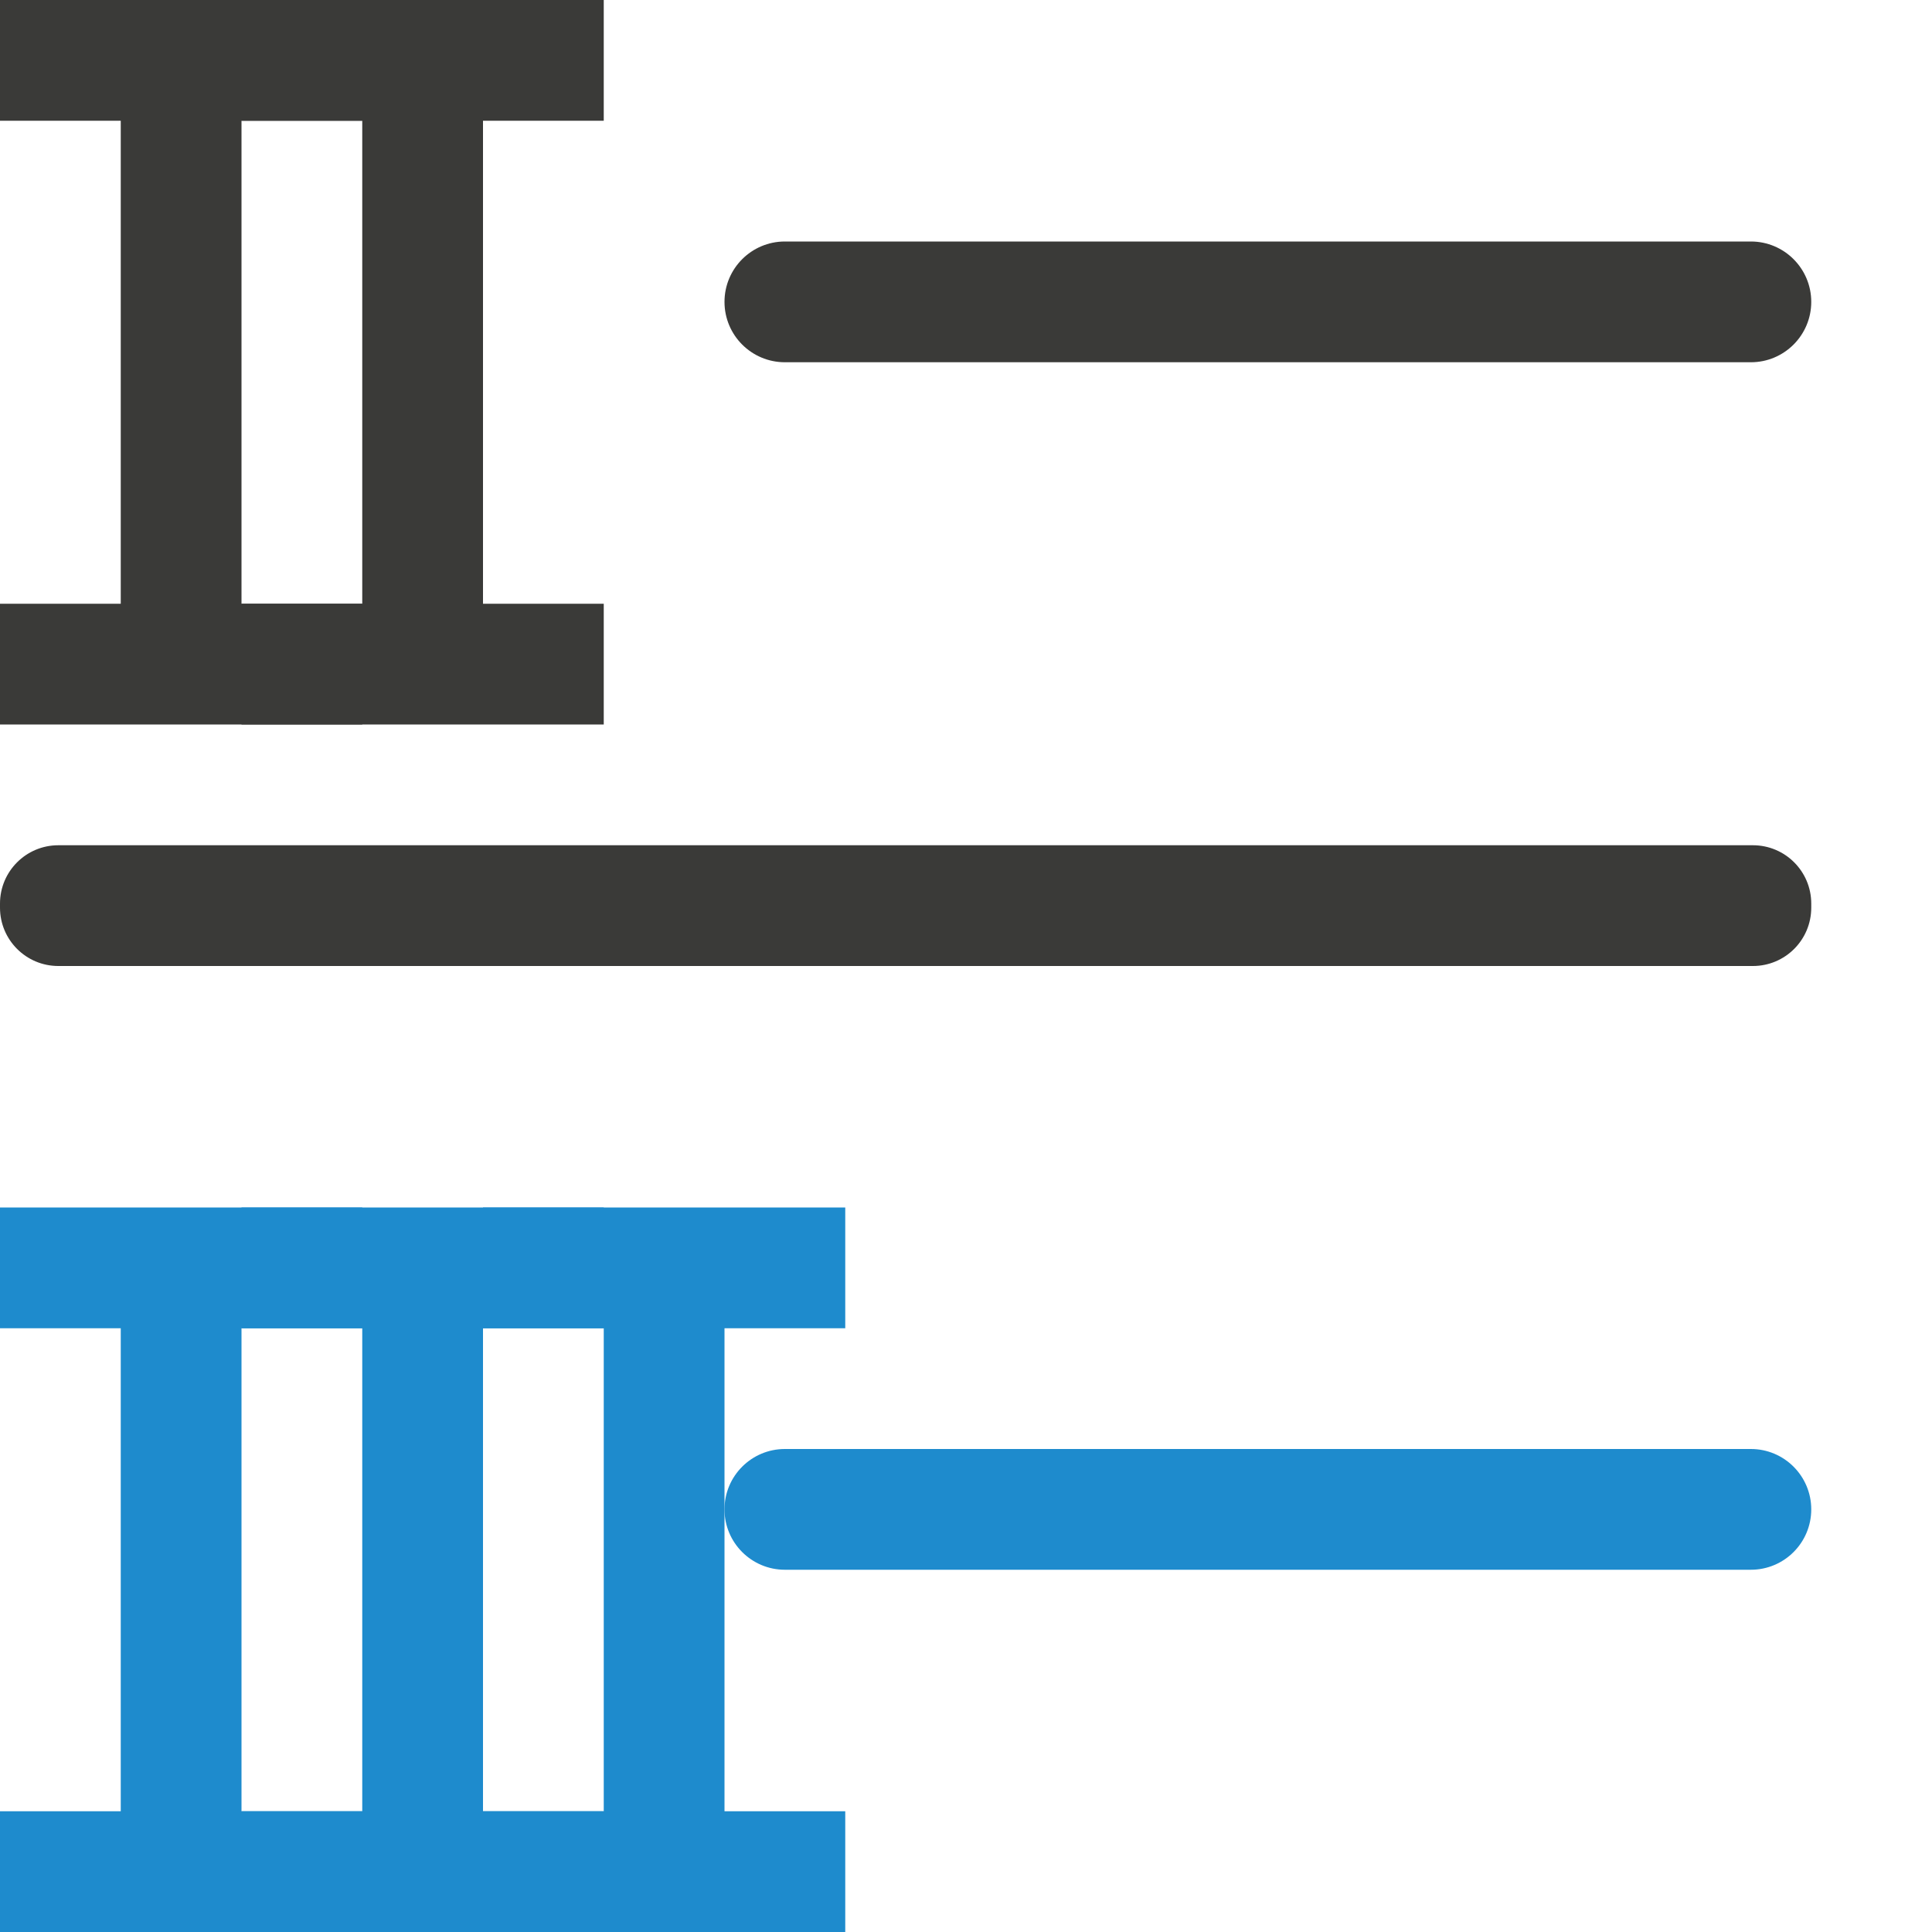
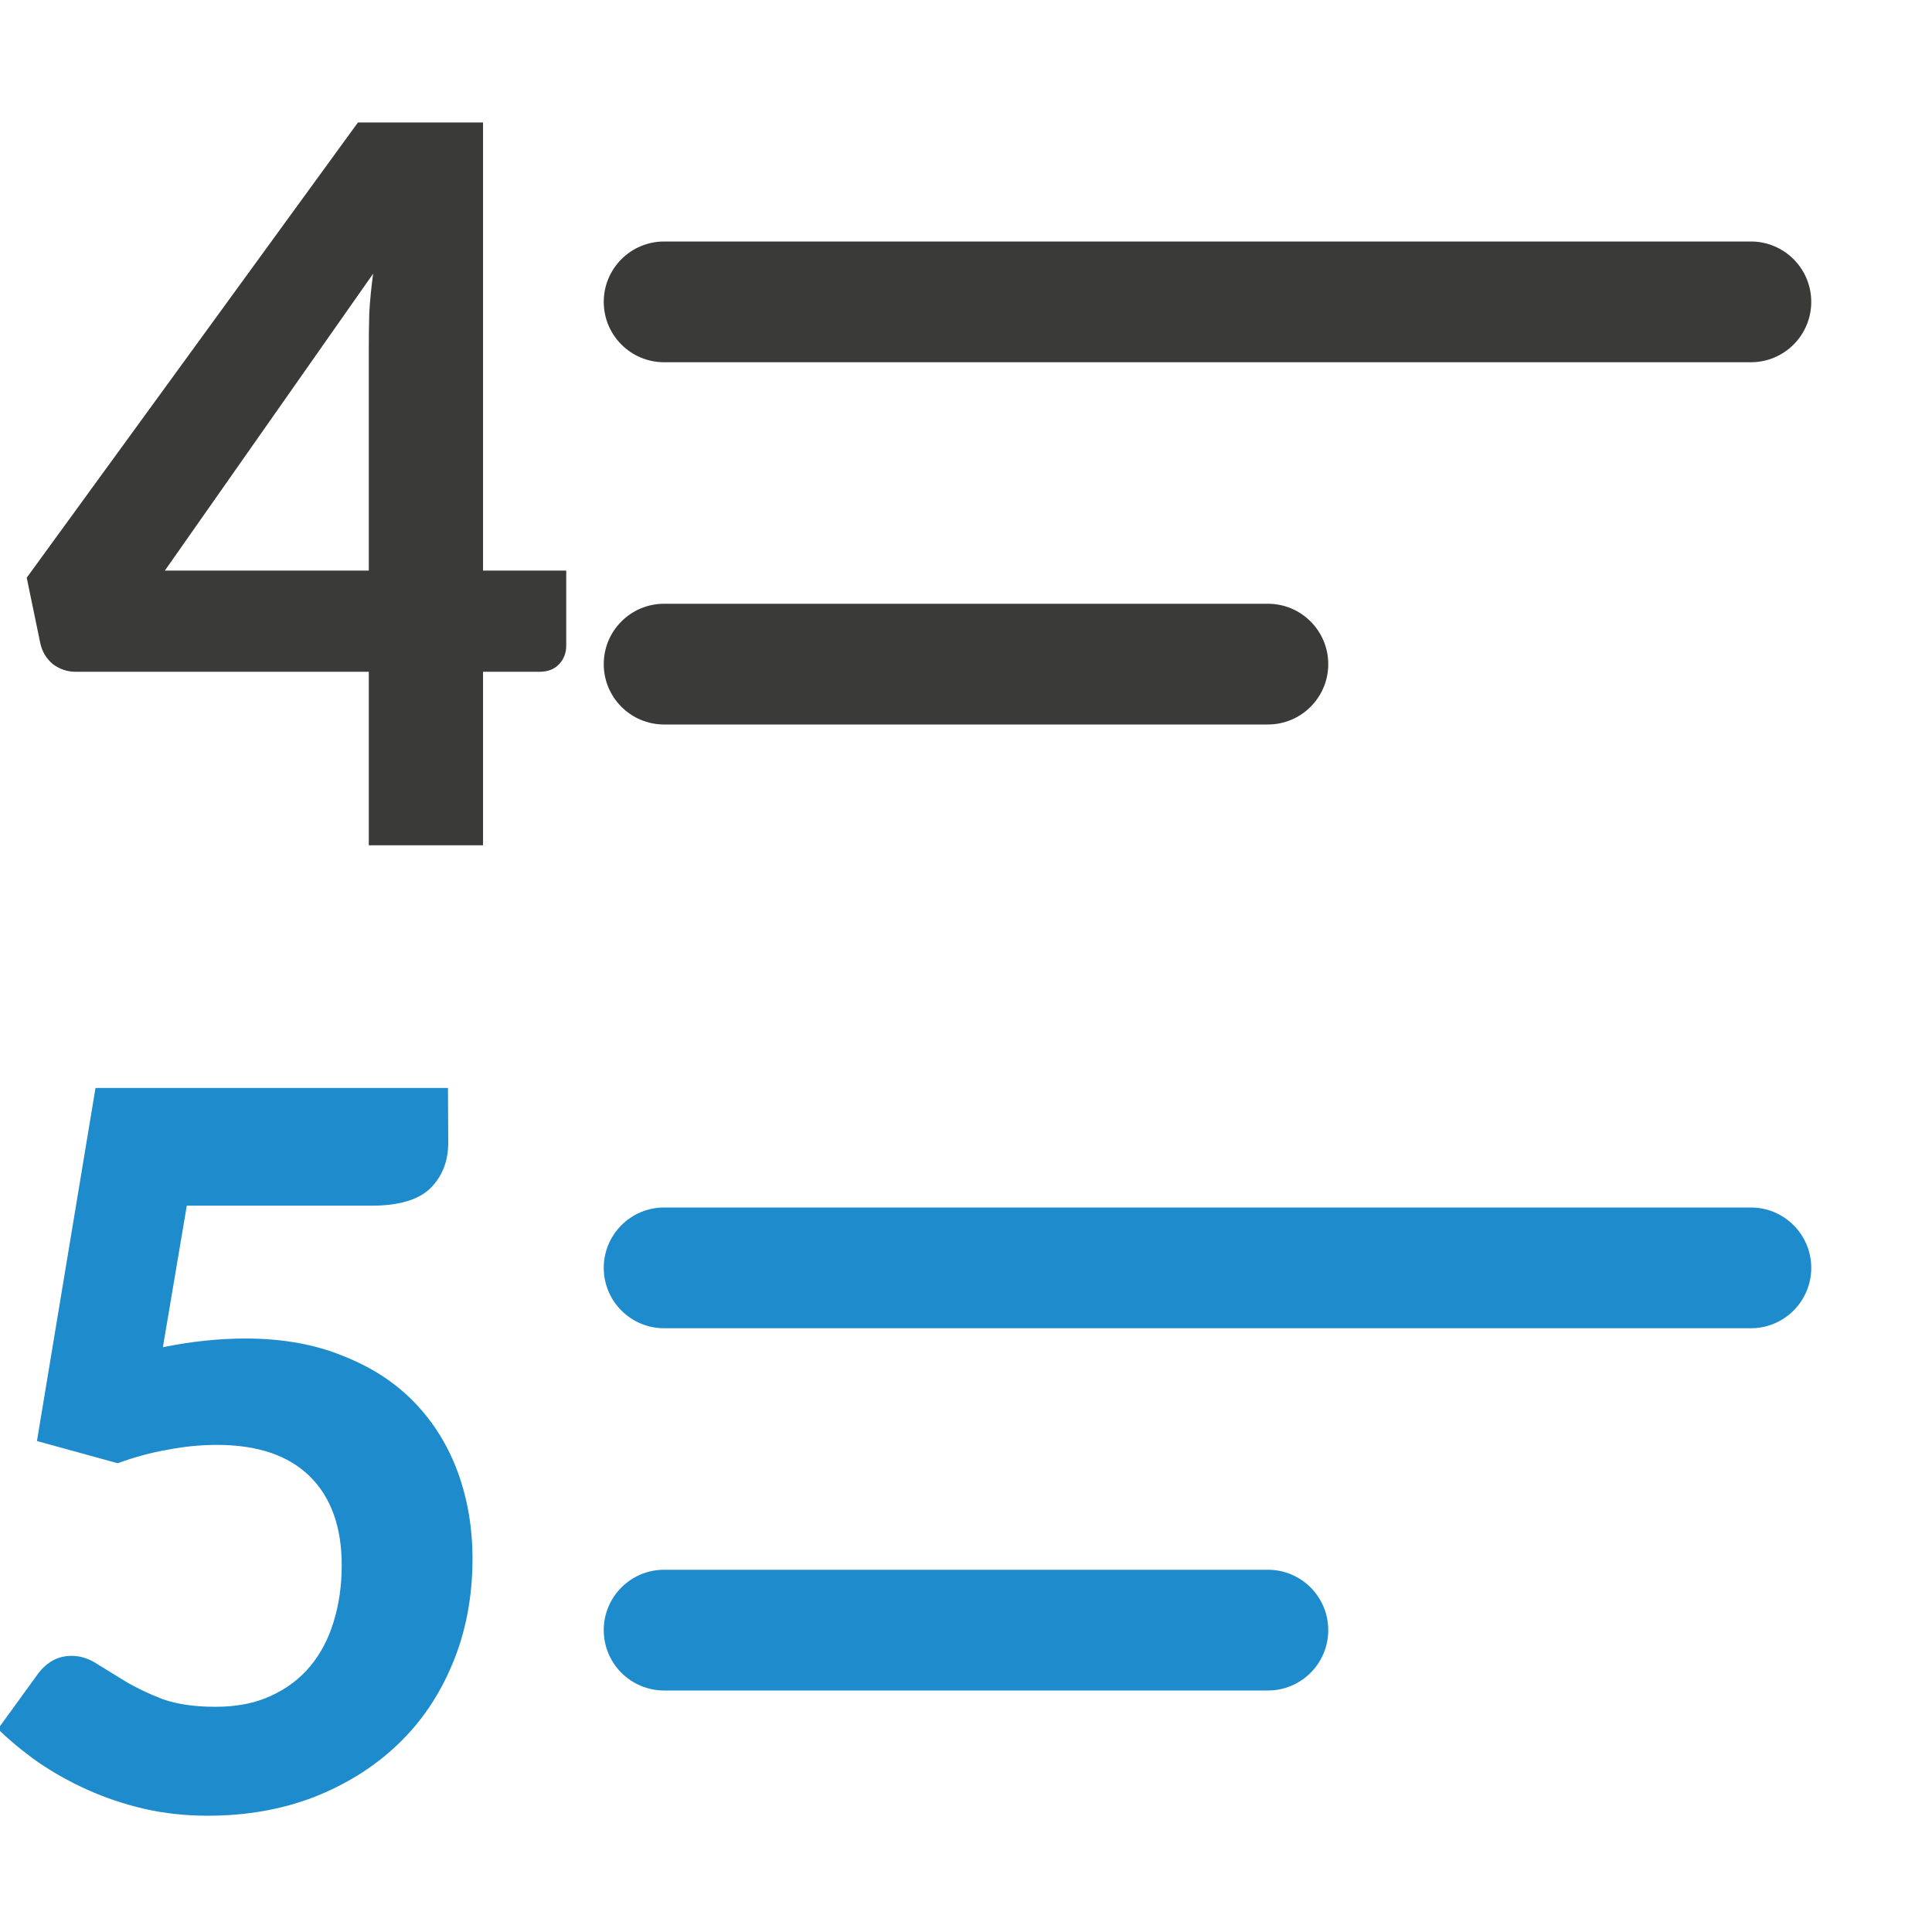
<svg xmlns="http://www.w3.org/2000/svg" viewBox="0 0 16 16">
-   <g fill="#3a3a38" transform="scale(-1 1)">
-     <rect fill="#3a3a38" height="1" ry=".5" width="9" x="-15" y="2" />
-     <rect height="1" ry=".483" width="15" x="-15" y="7" />
-     <rect fill="#1e8bcd" height="1" ry=".5" stroke-width=".949" width="9" x="-15" y="12" />
+   <path d="m3.577 4.69h.689v.622q0 .09-.059.153-.059.063-.162.063h-.468v1.437h-.946v-1.437h-2.427q-.104 0-.189-.063-.081-.068-.104-.171l-.113-.545 2.743-3.77h1.036zm-.946-1.851q0-.131.004-.284.009-.158.032-.324l-1.725 2.459h1.689z" fill="#3a3a38" transform="translate(.423241 .035377)" />
+   <g transform="scale(-1 1)">
+     <rect fill="#3a3a38" height="1" ry=".5" width="10" x="-15" y="2" />
+     <rect fill="#3a3a38" height="1" ry=".5" width="6" x="-11" y="5" />
+     <g fill="#1e8bcd">
+       <rect height="1" ry=".5" width="10" x="-15" y="10" />
+       <rect height="1" ry=".5" width="6" x="-11" y="13" />
+     </g>
  </g>
-   <g fill="#1e8bcd">
-     <path d="m5 0v1h-1v4h1v1h-1-1-1v-1h1v-4h-1v-1h1 1z" fill="#3a3a38" />
-     <path d="m0 10v1h1v4h-1v1h1 1 1v-1h-1v-4h1v-1h-1-1z" />
-     <path d="m2 10v1h1v4h-1v1h1 1 1v-1h-1v-4h1v-1h-1-1z" />
-     <path d="m3 0v1h-1v4h1v1h-1-1-1v-1h1v-4h-1v-1h1 1z" fill="#3a3a38" />
-     <path d="m4 10v1h1v4h-1v1h1 1 1v-1h-1v-4h1v-1h-1-1z" />
-   </g>
+   <path d="m3.712 1.464q0 .229-.148.377-.148.144-.49.144h-1.527l-.198 1.172q.355-.072.683-.072.458 0 .808.144.355.139.593.386.238.247.359.579.121.332.121.714 0 .476-.166.871-.162.391-.454.669-.292.278-.696.436-.4.153-.876.153-.278 0-.53-.058-.247-.058-.467-.157-.22-.099-.409-.229-.184-.13-.332-.274l.332-.458q.112-.148.278-.148.108 0 .211.067.103.063.234.144.135.081.31.148.18.063.436.063.265 0 .458-.09.198-.09.328-.247.13-.157.193-.368.067-.216.067-.467 0-.476-.265-.737-.265-.26-.768-.26-.202 0-.409.04-.207.036-.413.112l-.669-.184.485-2.924h2.919z" fill="#1e8bcd" transform="translate(0 8)" />
</svg>
